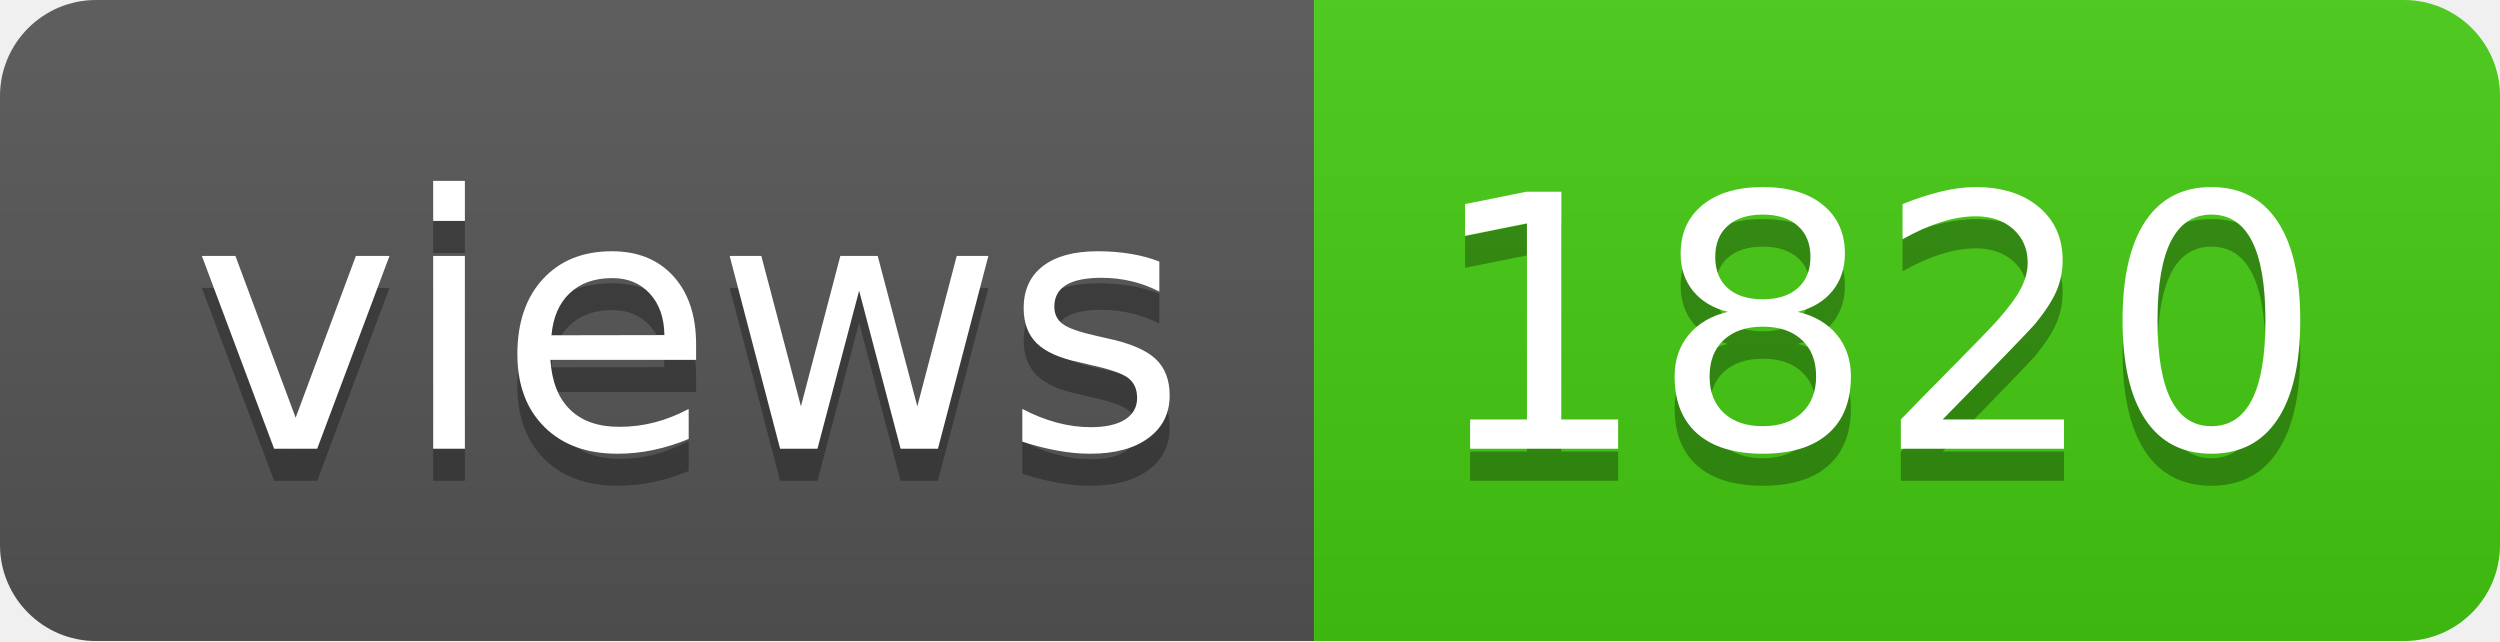
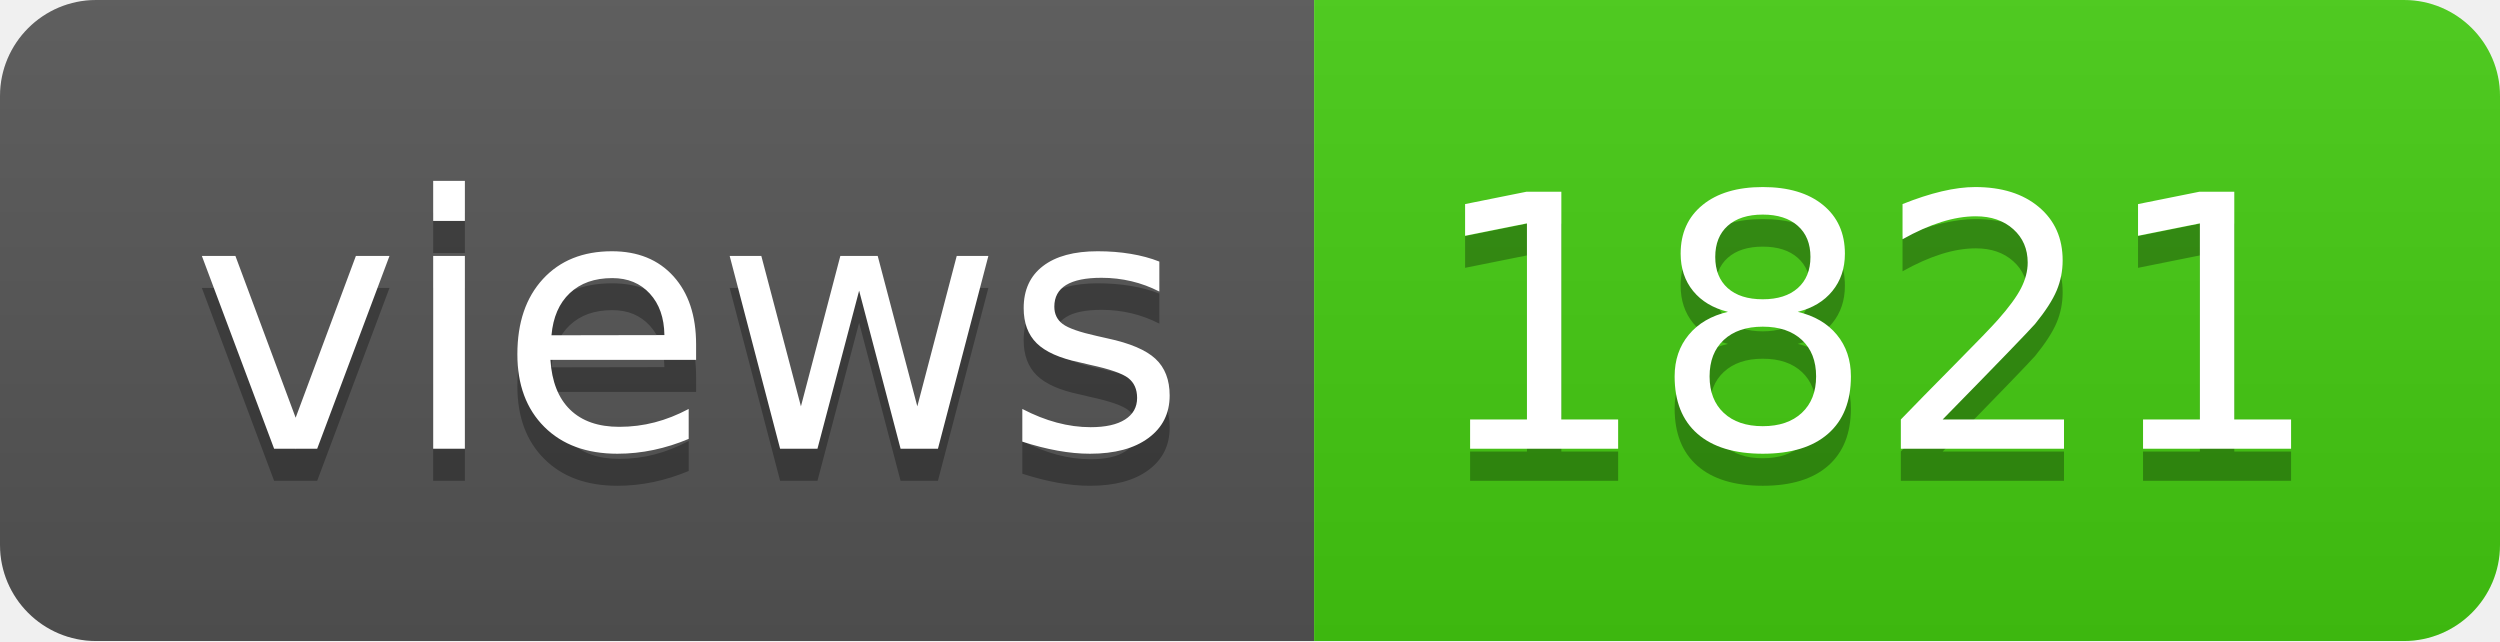
- <svg xmlns="http://www.w3.org/2000/svg" width="78" height="20" role="img" aria-label="views: 1820">
+ <svg xmlns="http://www.w3.org/2000/svg" width="78" height="20" role="img" aria-label="views: 1821">
  <linearGradient id="s" x2="0" y2="100%">
    <stop offset="0" stop-color="#bbb" stop-opacity=".1" />
    <stop offset="1" stop-opacity=".1" />
  </linearGradient>
  <clipPath id="r">
    <rect width="78" height="20" rx="3" fill="#fff" />
  </clipPath>
  <g clip-path="url(#r)">
    <rect width="41" height="20" fill="#555" />
    <rect x="41" width="37" height="20" fill="#4c1" />
    <rect width="78" height="20" fill="url(#s)" />
  </g>
  <g fill="#fff" text-anchor="middle" font-family="Verdana,Geneva,DejaVu Sans,sans-serif" text-rendering="geometricPrecision" font-size="110">
    <text aria-hidden="true" x="215" y="150" fill="#010101" fill-opacity=".3" transform="scale(.1)" textLength="310">views</text>
    <text x="215" y="140" transform="scale(.1)" fill="#fff" textLength="310">views</text>
-     <text aria-hidden="true" x="585" y="150" fill="#010101" fill-opacity=".3" transform="scale(.1)" textLength="270">1820</text>
-     <text x="585" y="140" transform="scale(.1)" fill="#fff" textLength="270">1820</text>
+     <text aria-hidden="true" x="585" y="150" fill="#010101" fill-opacity=".3" transform="scale(.1)" textLength="270">1821</text>
+     <text x="585" y="140" transform="scale(.1)" fill="#fff" textLength="270">1821</text>
  </g>
</svg>
